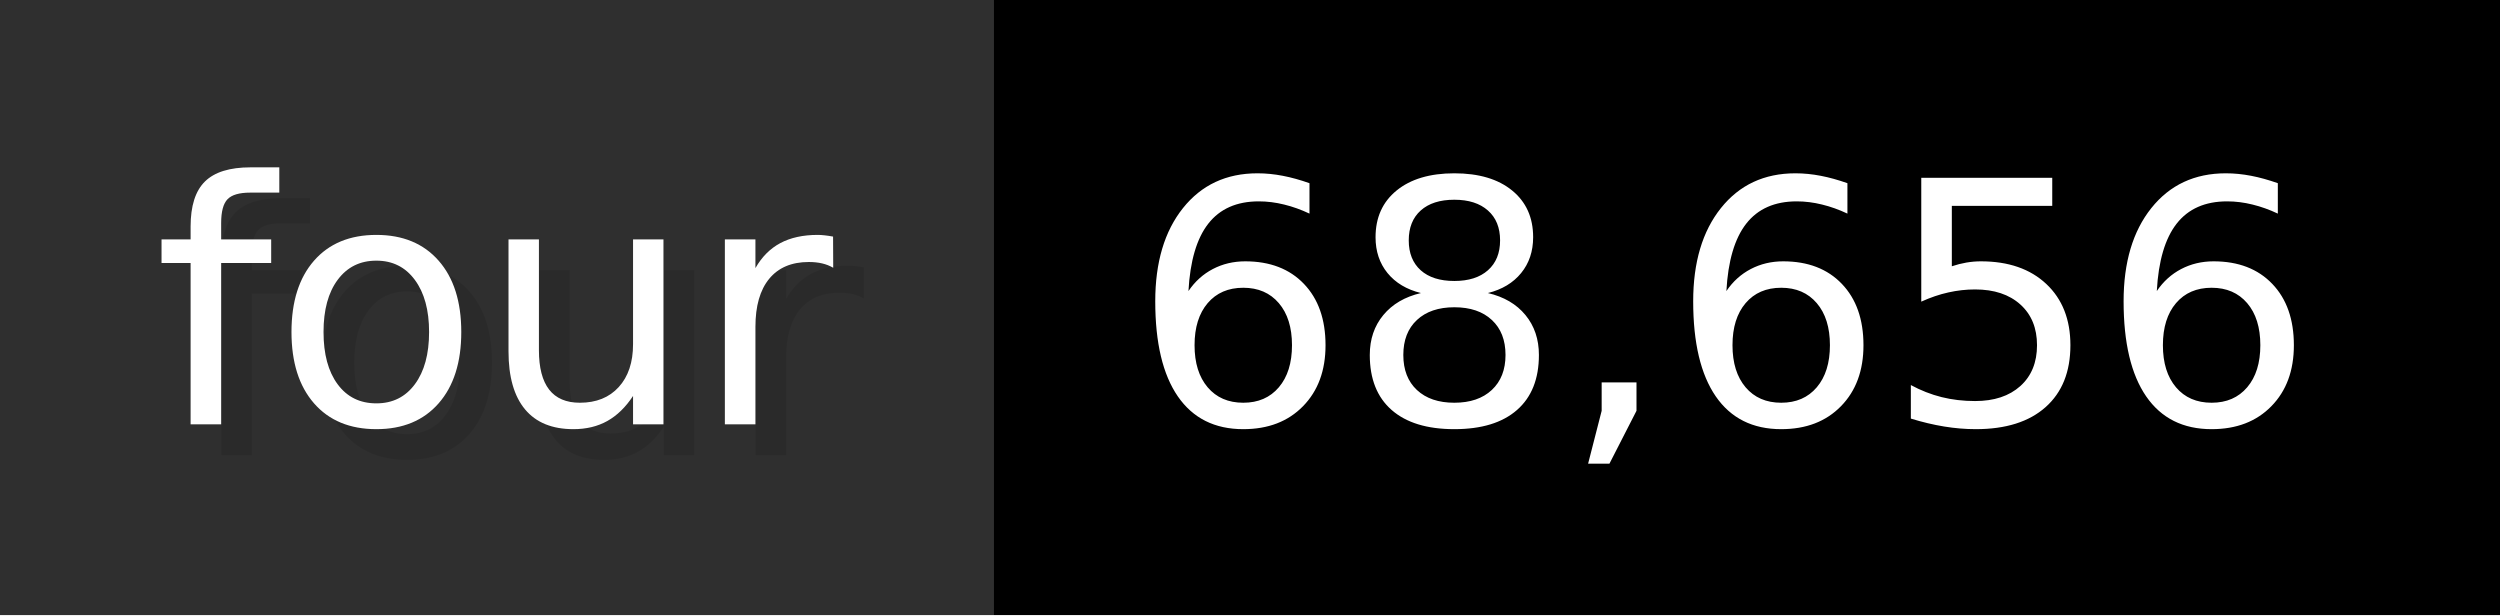
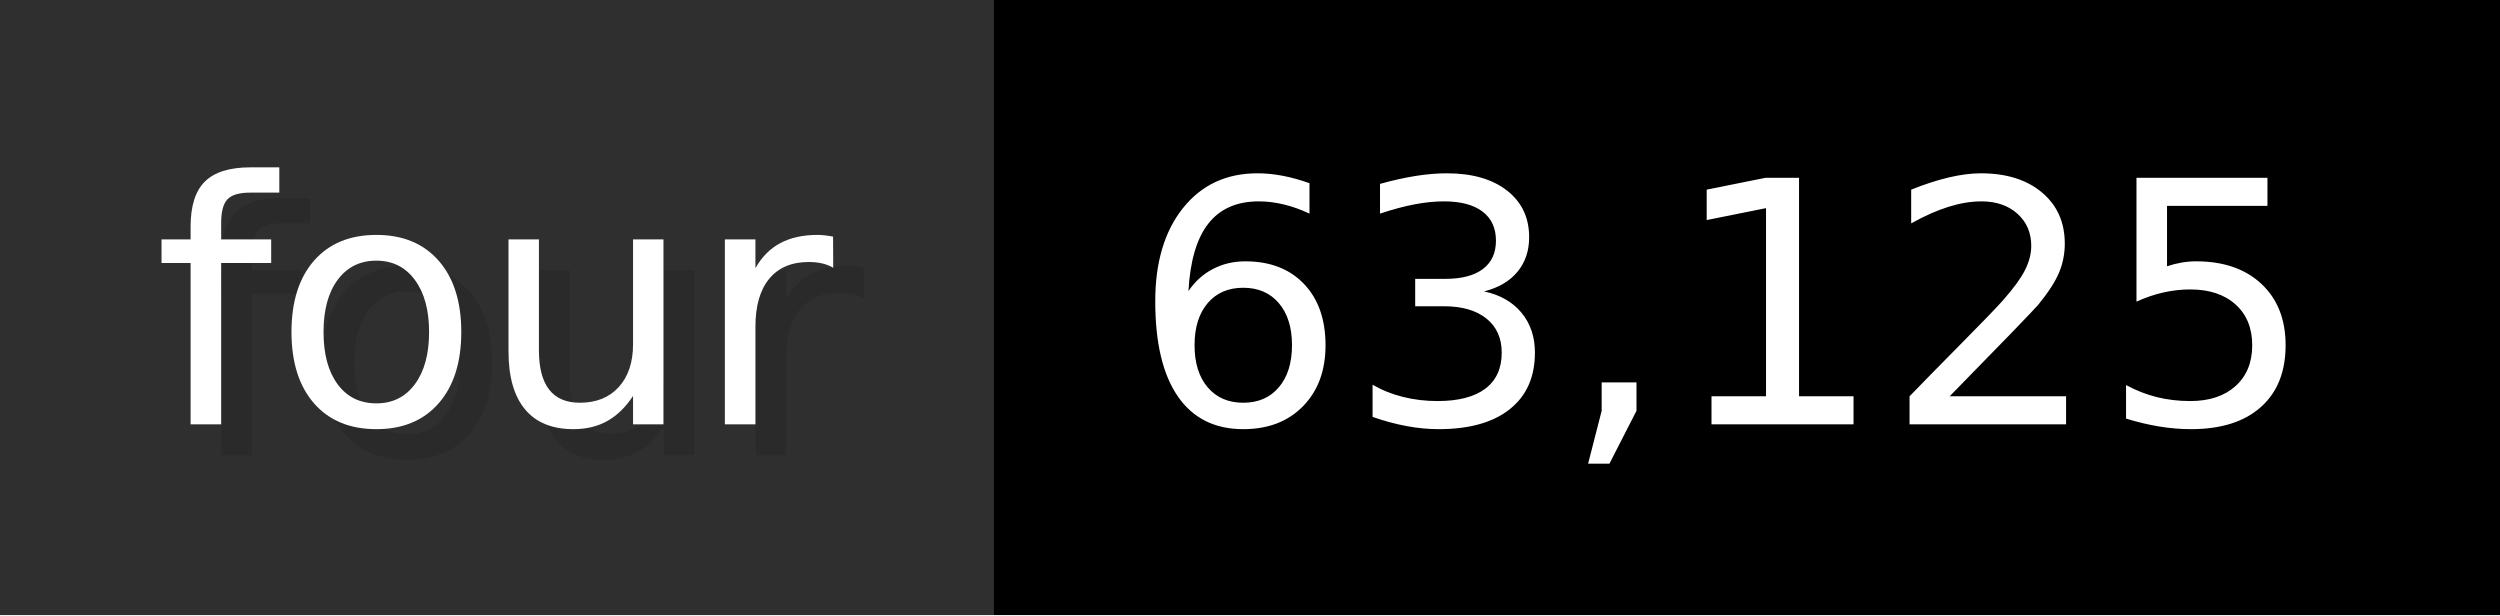
- <svg xmlns="http://www.w3.org/2000/svg" width="81.3" height="20" viewBox="0 0 813 200" role="img" aria-label="four: 68,656">
+ <svg xmlns="http://www.w3.org/2000/svg" width="81.3" height="20" viewBox="0 0 813 200" role="img" aria-label="four: 63,125">
  <g>
    <rect fill="#2F2F2F" width="323" height="200" />
    <rect fill="#" x="323" width="490" height="200" />
  </g>
  <g aria-hidden="true" fill="#fff" text-anchor="start" font-family="Verdana,DejaVu Sans,sans-serif" font-size="110">
    <text x="60" y="148" textLength="223" fill="#000" opacity="0.1">four</text>
    <text x="50" y="138" textLength="223">four</text>
-     <text x="378" y="148" textLength="390" fill="#000" opacity="0.1">68,656</text>
-     <text x="368" y="138" textLength="390">68,656</text>
+     <text x="378" y="148" textLength="390" fill="#000" opacity="0.1">63,125</text>
+     <text x="368" y="138" textLength="390">63,125</text>
  </g>
</svg>
